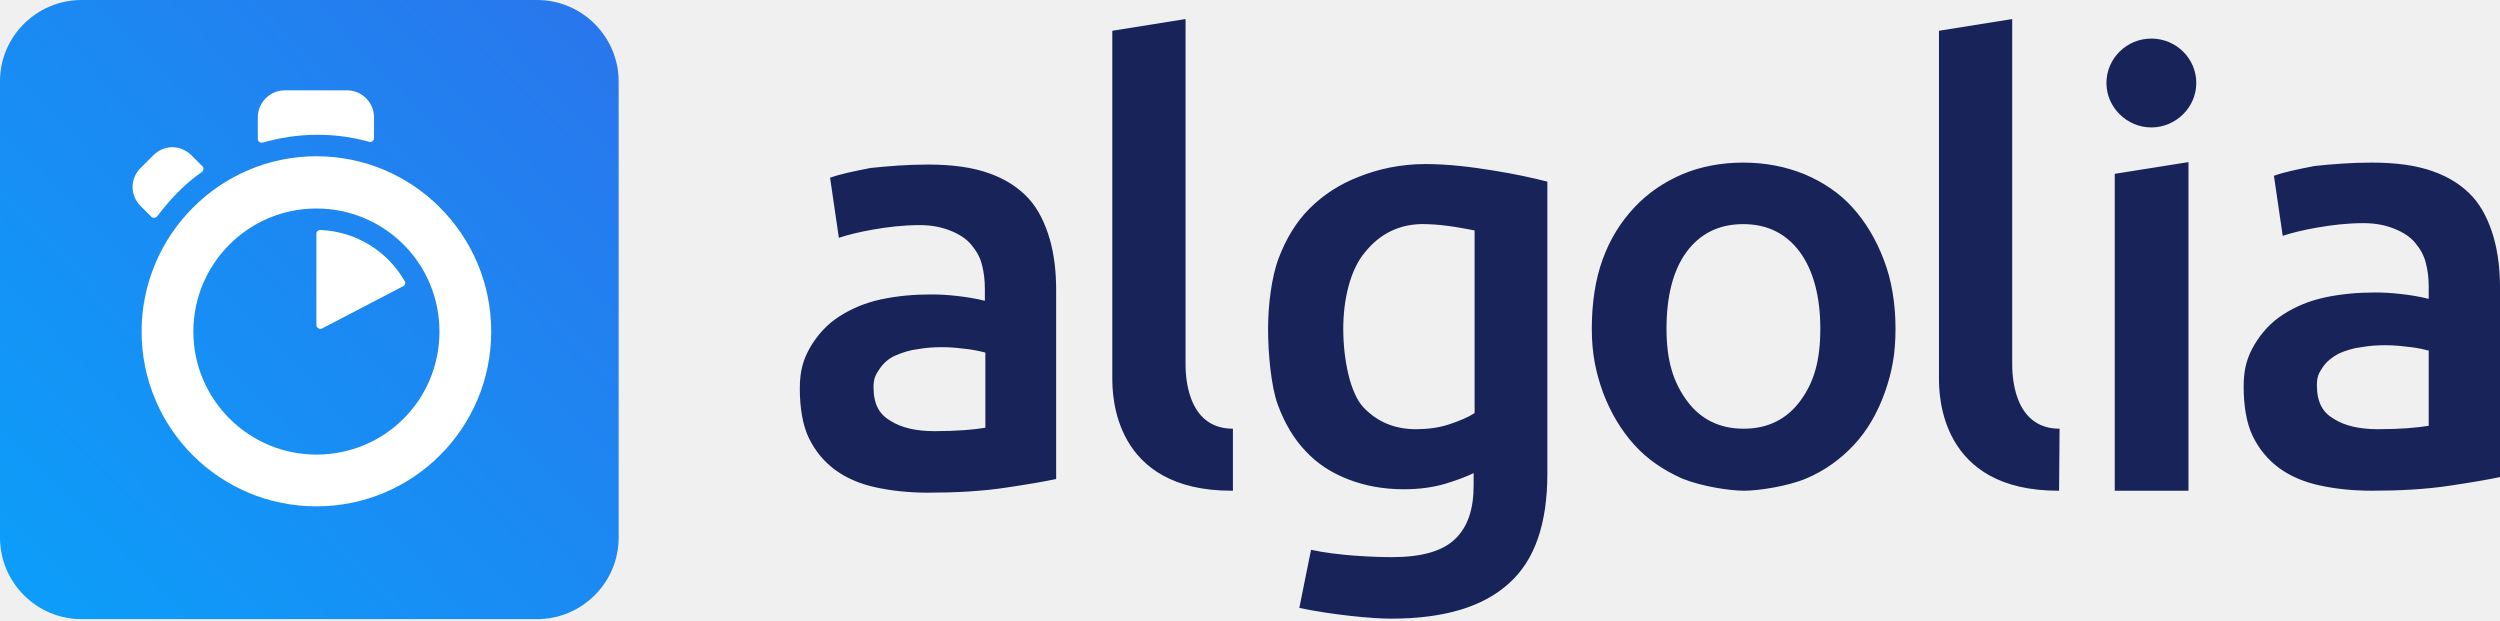
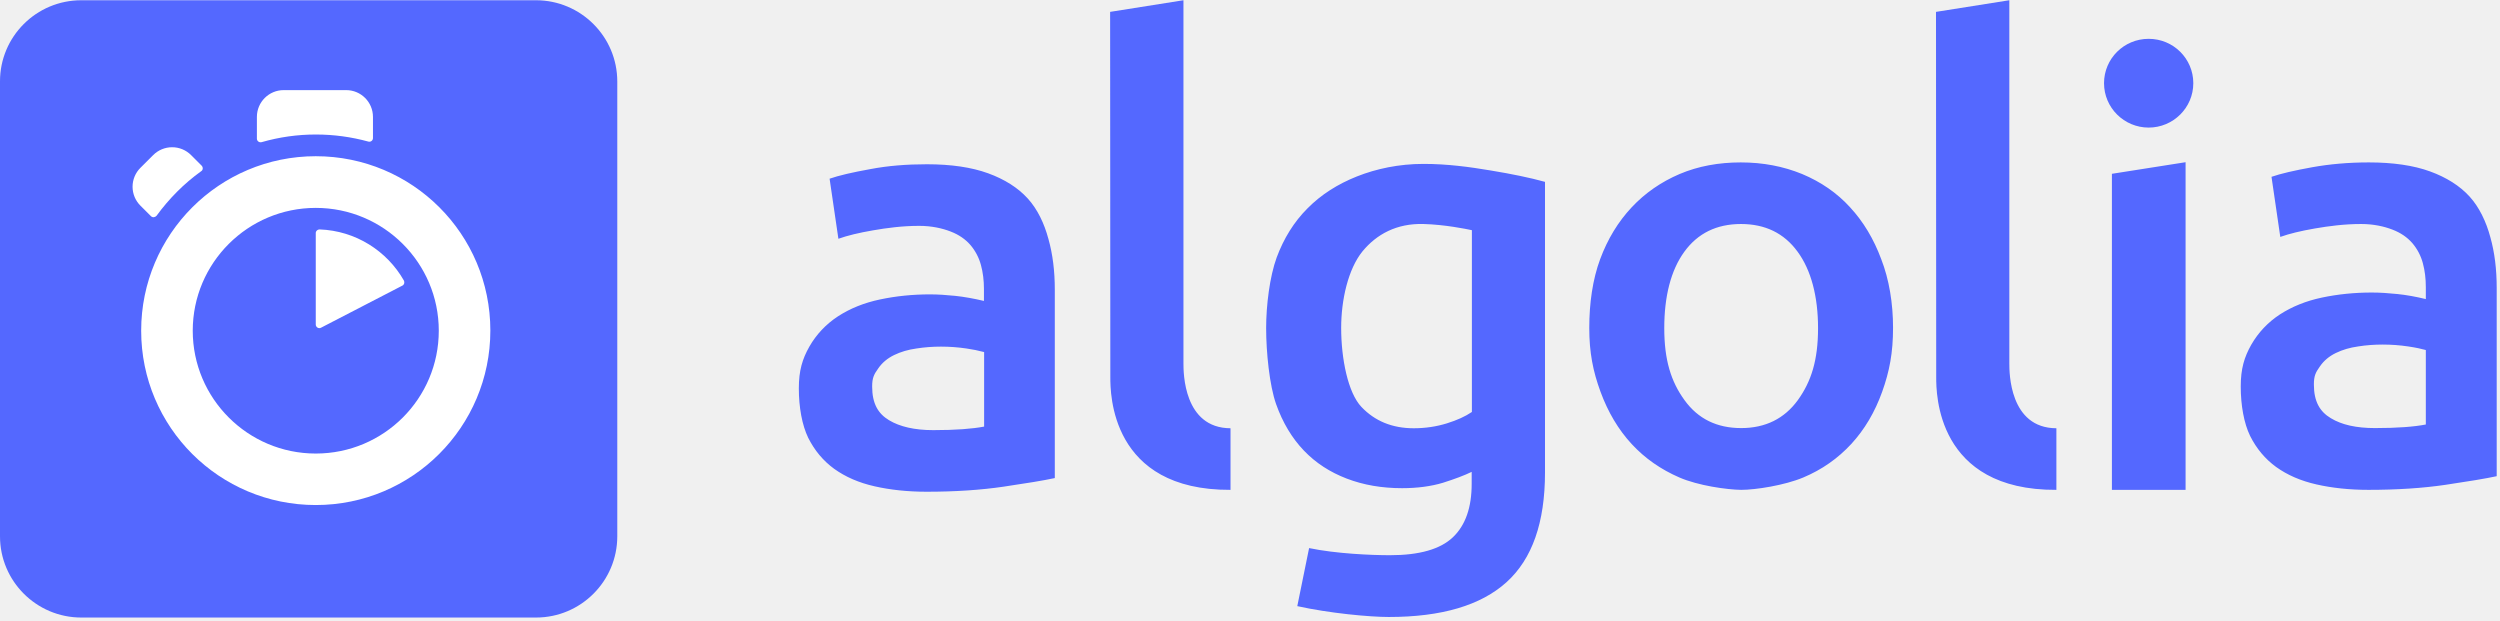
<svg xmlns="http://www.w3.org/2000/svg" width="512px" height="127px" viewBox="0 0 512 127" version="1.1" preserveAspectRatio="xMidYMid">
-   <defs>
-     <linearGradient x1="-37.754%" y1="134.908%" x2="130.272%" y2="-27.685%" id="linearGradient-1">
-       <stop stop-color="#00AEFF" offset="0%" />
-       <stop stop-color="#3369E7" offset="100%" />
-     </linearGradient>
-   </defs>
-   <g>
-     <path d="M16.7,0 L110,0 C119.2,0 126.7,7.5 126.7,16.7 L126.7,110.1 C126.7,119.3 119.2,126.8 110,126.8 L16.7,126.8 C7.5,126.8 0,119.3 0,110.1 L0,16.6 C0,7.5 7.5,0 16.7,0 Z" fill="url(#linearGradient-1)" />
-     <path d="M64.8,32 C45.1,32 29,48.1 29,67.9 C29,87.7 45,103.7 64.8,103.7 C84.6,103.7 100.6,87.7 100.6,67.9 C100.6,48.1 84.6,32 64.8,32 Z M64.8,93.1 C50.9,93.1 39.6,81.8 39.6,67.9 C39.6,54 50.9,42.7 64.8,42.7 C78.7,42.7 90,53.9 90,67.9 C90,81.9 78.8,93.1 64.8,93.1 Z M64.8,47.8 L64.8,66.6 C64.8,67.1 65.4,67.5 65.9,67.3 L82.6,58.6 C83,58.4 83.1,57.9 82.9,57.6 C79.4,51.5 73,47.4 65.6,47.1 C65.2,47.1 64.8,47.4 64.8,47.8 Z M41.4,34 L39.2,31.8 C37,29.6 33.6,29.6 31.4,31.8 L28.8,34.4 C26.6,36.6 26.6,40 28.8,42.2 L31,44.4 C31.3,44.7 31.8,44.7 32.2,44.3 C33.5,42.6 34.9,40.9 36.4,39.4 C38,37.8 39.6,36.4 41.4,35.2 C41.7,34.9 41.8,34.3 41.4,34 Z M76.6,28.3 L76.6,24 C76.6,21 74.1,18.5 71.1,18.5 L58.3,18.5 C55.3,18.5 52.8,21 52.8,24 L52.8,28.5 C52.8,29 53.3,29.3 53.8,29.2 C57.4,28.2 61.1,27.6 65,27.6 C68.7,27.6 72.3,28.1 75.8,29.1 C76.1,29.1 76.6,28.8 76.6,28.3 Z" fill="#FFFFFF" />
-     <path d="M316.9,97 C316.9,107.3 314.3,114.8 309,119.5 C303.7,124.3 295.7,126.7 284.9,126.7 C280.9,126.7 272.7,125.9 266.1,124.5 L268.5,112.6 C274,113.8 281.3,114.1 285.1,114.1 C291.1,114.1 295.4,112.9 298,110.4 C300.6,107.9 301.8,104.3 301.8,99.4 L301.8,96.9 C300.3,97.6 298.3,98.4 295.9,99.1 C293.5,99.8 290.7,100.2 287.5,100.2 C283.3,100.2 279.6,99.5 276.2,98.2 C272.8,96.9 269.8,95 267.4,92.4 C265,89.9 263.1,86.7 261.7,82.9 C260.3,79.1 259.7,72.3 259.7,67.3 C259.7,62.6 260.4,56.7 261.9,52.8 C263.4,48.9 265.4,45.5 268.2,42.7 C271,39.9 274.4,37.7 278.3,36.2 C282.3,34.6 286.9,33.6 291.9,33.6 C296.8,33.6 301.3,34.2 305.7,34.9 C310.1,35.6 313.8,36.4 316.9,37.2 L316.9,97 L316.9,97 Z M275.1,67.3 C275.1,73.6 276.5,80.6 279.3,83.5 C282.1,86.4 285.6,87.9 290,87.9 C292.4,87.9 294.7,87.6 296.8,86.9 C298.9,86.2 300.6,85.5 302,84.6 L302,47.2 C300.9,47 296.4,46 292.1,45.9 C286.6,45.7 282.5,48 279.6,51.6 C276.5,55.2 275.1,61.4 275.1,67.3 Z M388.2,67.3 C388.2,72.4 387.5,76.2 386,80.4 C384.5,84.6 382.4,88.2 379.7,91.1 C377,94 373.7,96.4 369.9,98 C366.1,99.6 360.1,100.5 357.2,100.5 C354.2,100.5 348.4,99.6 344.5,98 C340.7,96.3 337.4,94.1 334.7,91.1 C332,88.1 329.9,84.6 328.3,80.4 C326.8,76.2 326,72.4 326,67.3 C326,62.2 326.7,57.3 328.2,53.2 C329.7,49 331.9,45.5 334.7,42.5 C337.5,39.5 340.8,37.3 344.5,35.7 C348.3,34.1 352.5,33.3 357,33.3 C361.5,33.3 365.7,34.1 369.6,35.7 C373.4,37.3 376.8,39.6 379.4,42.5 C382.1,45.5 384.2,49 385.8,53.2 C387.4,57.3 388.2,62.2 388.2,67.3 Z M372.8,67.3 C372.8,60.8 371.4,55.4 368.6,51.6 C365.8,47.8 361.9,45.9 357,45.9 C352.1,45.9 348.2,47.8 345.4,51.6 C342.6,55.4 341.3,60.8 341.3,67.3 C341.3,73.9 342.7,78.3 345.5,82.1 C348.3,85.9 352.2,87.8 357.1,87.8 C362,87.8 365.9,85.9 368.7,82.1 C371.5,78.3 372.8,73.9 372.8,67.3 Z M421.7,100.5 C397.1,100.6 397.1,80.6 397.1,77.4 L397.1,6.3 L412.1,3.9 L412.1,74.5 C412.1,76.3 412.1,87.8 421.8,87.8 L421.7,100.5 L421.7,100.5 Z M448.2,100.5 L433.1,100.5 L433.1,35.6 L448.2,33.2 L448.2,100.5 Z M440.6,26.1 C445.6,26.1 449.8,22 449.8,17 C449.8,12 445.7,7.9 440.6,7.9 C435.5,7.9 431.4,12 431.4,17 C431.4,22 435.6,26.1 440.6,26.1 Z M485.8,33.3 C490.8,33.3 495,33.9 498.3,35.1 C501.7,36.3 504.4,38.1 506.4,40.3 C508.4,42.5 509.8,45.5 510.7,48.6 C511.6,51.8 512,55.2 512,59 L512,97.7 C509.7,98.2 506.2,98.8 501.5,99.5 C496.8,100.2 491.5,100.5 485.7,100.5 C481.8,100.5 478.2,100.1 475,99.4 C471.8,98.7 469,97.5 466.7,95.8 C464.4,94.1 462.7,92 461.4,89.4 C460.1,86.8 459.5,83.1 459.5,79.2 C459.5,75.5 460.2,73.2 461.7,70.6 C463.2,68.1 465.1,66 467.6,64.4 C470.1,62.8 472.9,61.6 476.2,60.9 C479.5,60.2 482.9,59.9 486.4,59.9 C488.1,59.9 489.8,60 491.6,60.2 C493.4,60.4 495.4,60.7 497.4,61.2 L497.4,58.7 C497.4,57 497.2,55.3 496.8,53.8 C496.4,52.2 495.6,50.9 494.6,49.7 C493.6,48.5 492.2,47.6 490.5,46.9 C488.8,46.2 486.7,45.7 484.1,45.7 C480.6,45.7 477.5,46.1 474.6,46.6 C471.7,47.1 469.3,47.7 467.5,48.3 L465.7,36 C467.6,35.3 470.4,34.7 474,34 C477.7,33.6 481.6,33.3 485.8,33.3 Z M487,87.9 C491.6,87.9 495,87.6 497.4,87.2 L497.4,71.8 C496.6,71.6 495.4,71.3 493.8,71.1 C492.2,70.9 490.5,70.7 488.6,70.7 C486.9,70.7 485.3,70.8 483.6,71.1 C481.9,71.3 480.4,71.8 479,72.4 C477.7,73.1 476.5,74 475.7,75.2 C474.9,76.4 474.5,77.1 474.5,78.9 C474.5,82.4 475.7,84.5 478,85.8 C480.2,87.2 483.2,87.9 487,87.9 Z M190.1,33.7 C195.1,33.7 199.3,34.3 202.6,35.5 C206,36.7 208.7,38.5 210.7,40.7 C212.7,42.9 214.1,45.9 215,49 C215.9,52.2 216.3,55.6 216.3,59.4 L216.3,98.1 C214,98.6 210.5,99.2 205.8,99.9 C201.1,100.6 195.8,100.9 190,100.9 C186.1,100.9 182.5,100.5 179.3,99.8 C176.1,99.1 173.3,97.9 171,96.2 C168.7,94.5 167,92.4 165.7,89.8 C164.4,87.2 163.8,83.5 163.8,79.6 C163.8,75.9 164.5,73.6 166,71 C167.5,68.5 169.4,66.4 171.9,64.8 C174.4,63.2 177.2,62 180.5,61.3 C183.8,60.6 187.2,60.3 190.7,60.3 C192.4,60.3 194.1,60.4 195.9,60.6 C197.7,60.8 199.7,61.1 201.7,61.6 L201.7,59.1 C201.7,57.4 201.5,55.7 201.1,54.2 C200.7,52.6 199.9,51.3 198.9,50.1 C197.9,48.9 196.5,48 194.8,47.3 C193.1,46.6 191,46.1 188.4,46.1 C184.9,46.1 181.8,46.5 178.9,47 C176,47.5 173.6,48.1 171.8,48.7 L170,36.4 C171.9,35.7 174.7,35.1 178.3,34.4 C182.1,34 186,33.7 190.1,33.7 Z M191.4,88.3 C196,88.3 199.4,88 201.8,87.6 L201.8,72.2 C201,72 199.8,71.7 198.2,71.5 C196.6,71.3 194.9,71.1 193,71.1 C191.3,71.1 189.7,71.2 188,71.5 C186.3,71.7 184.8,72.2 183.4,72.8 C182,73.4 180.9,74.4 180.1,75.6 C179.3,76.8 178.9,77.5 178.9,79.3 C178.9,82.8 180.1,84.9 182.4,86.2 C184.6,87.6 187.6,88.3 191.4,88.3 Z M252.4,100.5 C227.8,100.6 227.8,80.6 227.8,77.4 L227.8,6.3 L242.8,3.9 L242.8,74.5 C242.8,76.3 242.8,87.8 252.5,87.8 L252.5,100.5 L252.4,100.5 Z" fill="#182359" />
+   <g fill-rule="nonzero">
+     <path d="M16.645,0.052 L109.774,0.052 C118.94,0.052 126.42,7.495 126.42,16.698 L126.42,109.832 C126.42,118.998 118.977,126.472 109.774,126.472 L16.645,126.472 C7.48,126.472 1.42108547e-14,119.035 1.42108547e-14,109.832 L1.42108547e-14,16.656 C1.42108547e-14,7.495 7.438,0.052 16.645,0.052" fill="#5468FF" />
+     <path d="M76.384,28.275 L76.384,23.939 C76.382,20.91 73.925,18.455 70.895,18.456 L58.1,18.456 C55.071,18.455 52.614,20.91 52.612,23.939 L52.612,28.39 C52.612,28.886 53.07,29.233 53.57,29.117 C57.19,28.072 60.939,27.544 64.706,27.548 C68.356,27.548 71.97,28.043 75.462,29.002 C75.926,29.117 76.384,28.775 76.384,28.275 M41.318,33.948 L39.132,31.762 C38.104,30.732 36.708,30.154 35.253,30.154 C33.797,30.154 32.402,30.732 31.373,31.762 L28.76,34.369 C27.729,35.394 27.149,36.789 27.149,38.243 C27.149,39.698 27.729,41.092 28.76,42.118 L30.91,44.267 C31.257,44.609 31.758,44.53 32.063,44.188 C33.331,42.446 34.731,40.805 36.251,39.278 C37.783,37.741 39.439,36.331 41.202,35.064 C41.586,34.833 41.624,34.295 41.318,33.948 M64.668,47.712 L64.668,66.464 C64.668,67.001 65.247,67.386 65.742,67.117 L82.414,58.489 C82.793,58.299 82.909,57.836 82.72,57.456 C79.264,51.394 72.848,47.253 65.437,46.985 C65.052,46.985 64.668,47.29 64.668,47.712 M64.668,92.886 C50.767,92.886 39.474,81.608 39.474,67.728 C39.474,53.848 50.767,42.576 64.668,42.576 C78.574,42.576 89.863,53.848 89.863,67.728 C89.863,81.608 78.612,92.886 64.668,92.886 M64.668,31.993 C44.925,31.993 28.912,47.986 28.912,67.728 C28.912,87.476 44.925,103.431 64.668,103.431 C84.41,103.431 100.424,87.439 100.424,67.691 C100.424,47.943 84.447,31.993 64.668,31.993" fill="#FFFFFF" />
+     <path d="M252.011,100.323 C227.396,100.438 227.396,80.459 227.396,77.277 L227.354,2.431 L242.371,0.05 L242.371,74.438 C242.371,76.245 242.371,87.67 252.01,87.707 L252.01,100.322 L252.011,100.323 Z M191.14,88.091 C195.748,88.091 199.168,87.823 201.549,87.364 L201.549,72.104 C200.36,71.788 199.153,71.544 197.935,71.372 C196.207,71.116 194.462,70.987 192.714,70.988 C191.06,70.988 189.369,71.104 187.684,71.372 C185.993,71.604 184.455,72.062 183.112,72.715 C181.768,73.369 180.652,74.29 179.846,75.476 C179.003,76.666 178.618,77.356 178.618,79.157 C178.618,82.681 179.846,84.72 182.074,86.058 C184.302,87.401 187.336,88.091 191.14,88.091 Z M189.834,33.641 C194.785,33.641 198.972,34.257 202.354,35.485 C205.731,36.712 208.46,38.435 210.455,40.621 C212.494,42.843 213.874,45.798 214.718,48.943 C215.603,52.088 216.024,55.538 216.024,59.331 L216.024,97.91 C213.722,98.405 210.223,98.979 205.542,99.669 C200.858,100.359 195.597,100.707 189.754,100.707 C185.877,100.707 182.306,100.322 179.119,99.595 C175.89,98.868 173.167,97.678 170.859,96.029 C168.594,94.381 166.83,92.268 165.523,89.666 C164.254,87.053 163.601,83.377 163.601,79.542 C163.601,75.86 164.328,73.521 165.755,70.988 C167.209,68.459 169.169,66.389 171.629,64.777 C174.125,63.165 176.964,62.017 180.23,61.327 C183.496,60.637 186.915,60.289 190.444,60.289 C192.098,60.289 193.826,60.405 195.669,60.595 C197.476,60.79 199.436,61.137 201.511,61.633 L201.511,59.178 C201.511,57.455 201.316,55.807 200.895,54.274 C200.49,52.763 199.754,51.362 198.74,50.171 C197.703,48.98 196.365,48.058 194.674,47.41 C192.983,46.757 190.829,46.257 188.258,46.257 C184.803,46.257 181.653,46.678 178.771,47.179 C175.89,47.674 173.509,48.253 171.702,48.901 L169.901,36.596 C171.781,35.943 174.584,35.29 178.197,34.642 C181.805,33.947 185.687,33.641 189.833,33.641 L189.834,33.641 Z M486.404,87.67 C491.013,87.67 494.427,87.401 496.808,86.938 L496.808,71.683 C495.965,71.451 494.774,71.183 493.199,70.951 C491.469,70.694 489.723,70.566 487.974,70.566 C486.325,70.566 484.634,70.682 482.943,70.951 C481.258,71.183 479.72,71.641 478.377,72.294 C477.028,72.947 475.917,73.869 475.111,75.054 C474.263,76.245 473.883,76.935 473.883,78.736 C473.883,82.26 475.111,84.299 477.339,85.637 C479.604,87.017 482.601,87.67 486.404,87.67 Z M485.135,33.262 C490.086,33.262 494.273,33.873 497.655,35.1 C501.031,36.328 503.76,38.05 505.756,40.236 C507.752,42.422 509.175,45.414 510.017,48.559 C510.902,51.703 511.324,55.154 511.324,58.951 L511.324,97.525 C509.022,98.02 505.524,98.595 500.841,99.29 C496.159,99.98 490.896,100.322 485.055,100.322 C481.178,100.322 477.606,99.938 474.421,99.211 C471.192,98.484 468.468,97.293 466.161,95.645 C463.896,93.996 462.132,91.884 460.825,89.282 C459.556,86.674 458.903,82.992 458.903,79.157 C458.903,75.476 459.635,73.137 461.057,70.603 C462.511,68.075 464.47,66.005 466.93,64.393 C469.427,62.786 472.266,61.633 475.532,60.943 C478.798,60.252 482.217,59.91 485.751,59.91 C487.4,59.91 489.128,60.026 490.971,60.216 C492.815,60.405 494.737,60.753 496.808,61.253 L496.808,58.799 C496.808,57.071 496.618,55.422 496.196,53.889 C495.793,52.378 495.057,50.976 494.042,49.786 C493.004,48.596 491.666,47.674 489.976,47.026 C488.284,46.373 486.13,45.877 483.56,45.877 C480.104,45.877 476.954,46.299 474.073,46.794 C471.192,47.294 468.811,47.869 467.004,48.522 L465.203,36.212 C467.083,35.558 469.885,34.911 473.499,34.257 C477.107,33.604 480.984,33.262 485.135,33.262 Z M440.045,26.13 C445.074,26.13 449.189,22.063 449.189,17.038 C449.189,12.018 445.117,7.952 440.045,7.952 C434.978,7.952 430.906,12.018 430.906,17.038 C430.906,22.063 435.015,26.13 440.045,26.13 Z M447.609,100.322 L432.517,100.322 L432.517,35.595 L447.608,33.22 L447.608,100.322 L447.609,100.322 Z M421.149,100.323 C396.535,100.438 396.535,80.459 396.535,77.277 L396.492,2.431 L411.51,0.05 L411.51,74.438 C411.51,76.245 411.51,87.67 421.149,87.707 L421.149,100.323 Z M372.336,67.195 C372.336,60.711 370.913,55.306 368.149,51.551 C365.384,47.753 361.507,45.877 356.55,45.877 C351.599,45.877 347.715,47.753 344.955,51.551 C342.19,55.343 340.842,60.711 340.842,67.195 C340.842,73.753 342.228,78.157 344.993,81.955 C347.759,85.789 351.635,87.67 356.592,87.67 C361.544,87.67 365.426,85.752 368.191,81.955 C370.956,78.12 372.336,73.753 372.336,67.195 Z M387.696,67.158 C387.696,72.22 386.969,76.05 385.469,80.232 C383.973,84.409 381.86,87.975 379.137,90.93 C376.408,93.88 373.143,96.182 369.302,97.794 C365.463,99.4 359.546,100.322 356.591,100.322 C353.631,100.285 347.758,99.443 343.954,97.794 C340.151,96.145 336.885,93.88 334.162,90.93 C331.434,87.975 329.322,84.409 327.784,80.232 C326.25,76.05 325.482,72.22 325.482,67.158 C325.482,62.096 326.171,57.224 327.709,53.083 C329.248,48.943 331.397,45.414 334.162,42.464 C336.928,39.509 340.23,37.244 343.991,35.637 C347.794,34.026 351.982,33.262 356.512,33.262 C361.047,33.262 365.23,34.063 369.07,35.637 C372.915,37.244 376.219,39.509 378.905,42.464 C381.628,45.414 383.741,48.943 385.279,53.083 C386.891,57.224 387.697,62.096 387.697,67.158 L387.696,67.158 Z M274.672,67.158 C274.672,73.442 276.052,80.422 278.818,83.335 C281.583,86.253 285.153,87.707 289.537,87.707 C291.918,87.707 294.183,87.364 296.294,86.711 C298.406,86.058 300.093,85.289 301.442,84.372 L301.442,47.142 C300.367,46.91 295.873,45.988 291.528,45.877 C286.076,45.719 281.931,47.948 279.013,51.508 C276.13,55.08 274.672,61.327 274.672,67.158 Z M316.417,96.756 C316.417,106.996 313.804,114.471 308.541,119.227 C303.284,123.979 295.256,126.359 284.427,126.359 C280.471,126.359 272.253,125.59 265.685,124.137 L268.103,112.248 C273.597,113.396 280.855,113.707 284.658,113.707 C290.684,113.707 294.988,112.48 297.558,110.025 C300.134,107.57 301.398,103.931 301.398,99.095 L301.398,96.64 C299.902,97.367 297.943,98.099 295.525,98.868 C293.107,99.595 290.305,99.98 287.15,99.98 C283.004,99.98 279.238,99.327 275.825,98.02 C272.406,96.719 269.446,94.802 267.028,92.268 C264.61,89.74 262.688,86.558 261.344,82.76 C260.001,78.963 259.306,72.178 259.306,67.195 C259.306,62.517 260.038,56.65 261.461,52.736 C262.919,48.827 264.991,45.451 267.797,42.654 C270.564,39.857 273.944,37.708 277.9,36.133 C281.856,34.563 286.497,33.567 291.527,33.567 C296.41,33.567 300.903,34.178 305.281,34.911 C309.658,35.637 313.382,36.401 316.416,37.244 L316.416,96.756 L316.417,96.756 Z" fill="#5468FF" />
  </g>
</svg>
